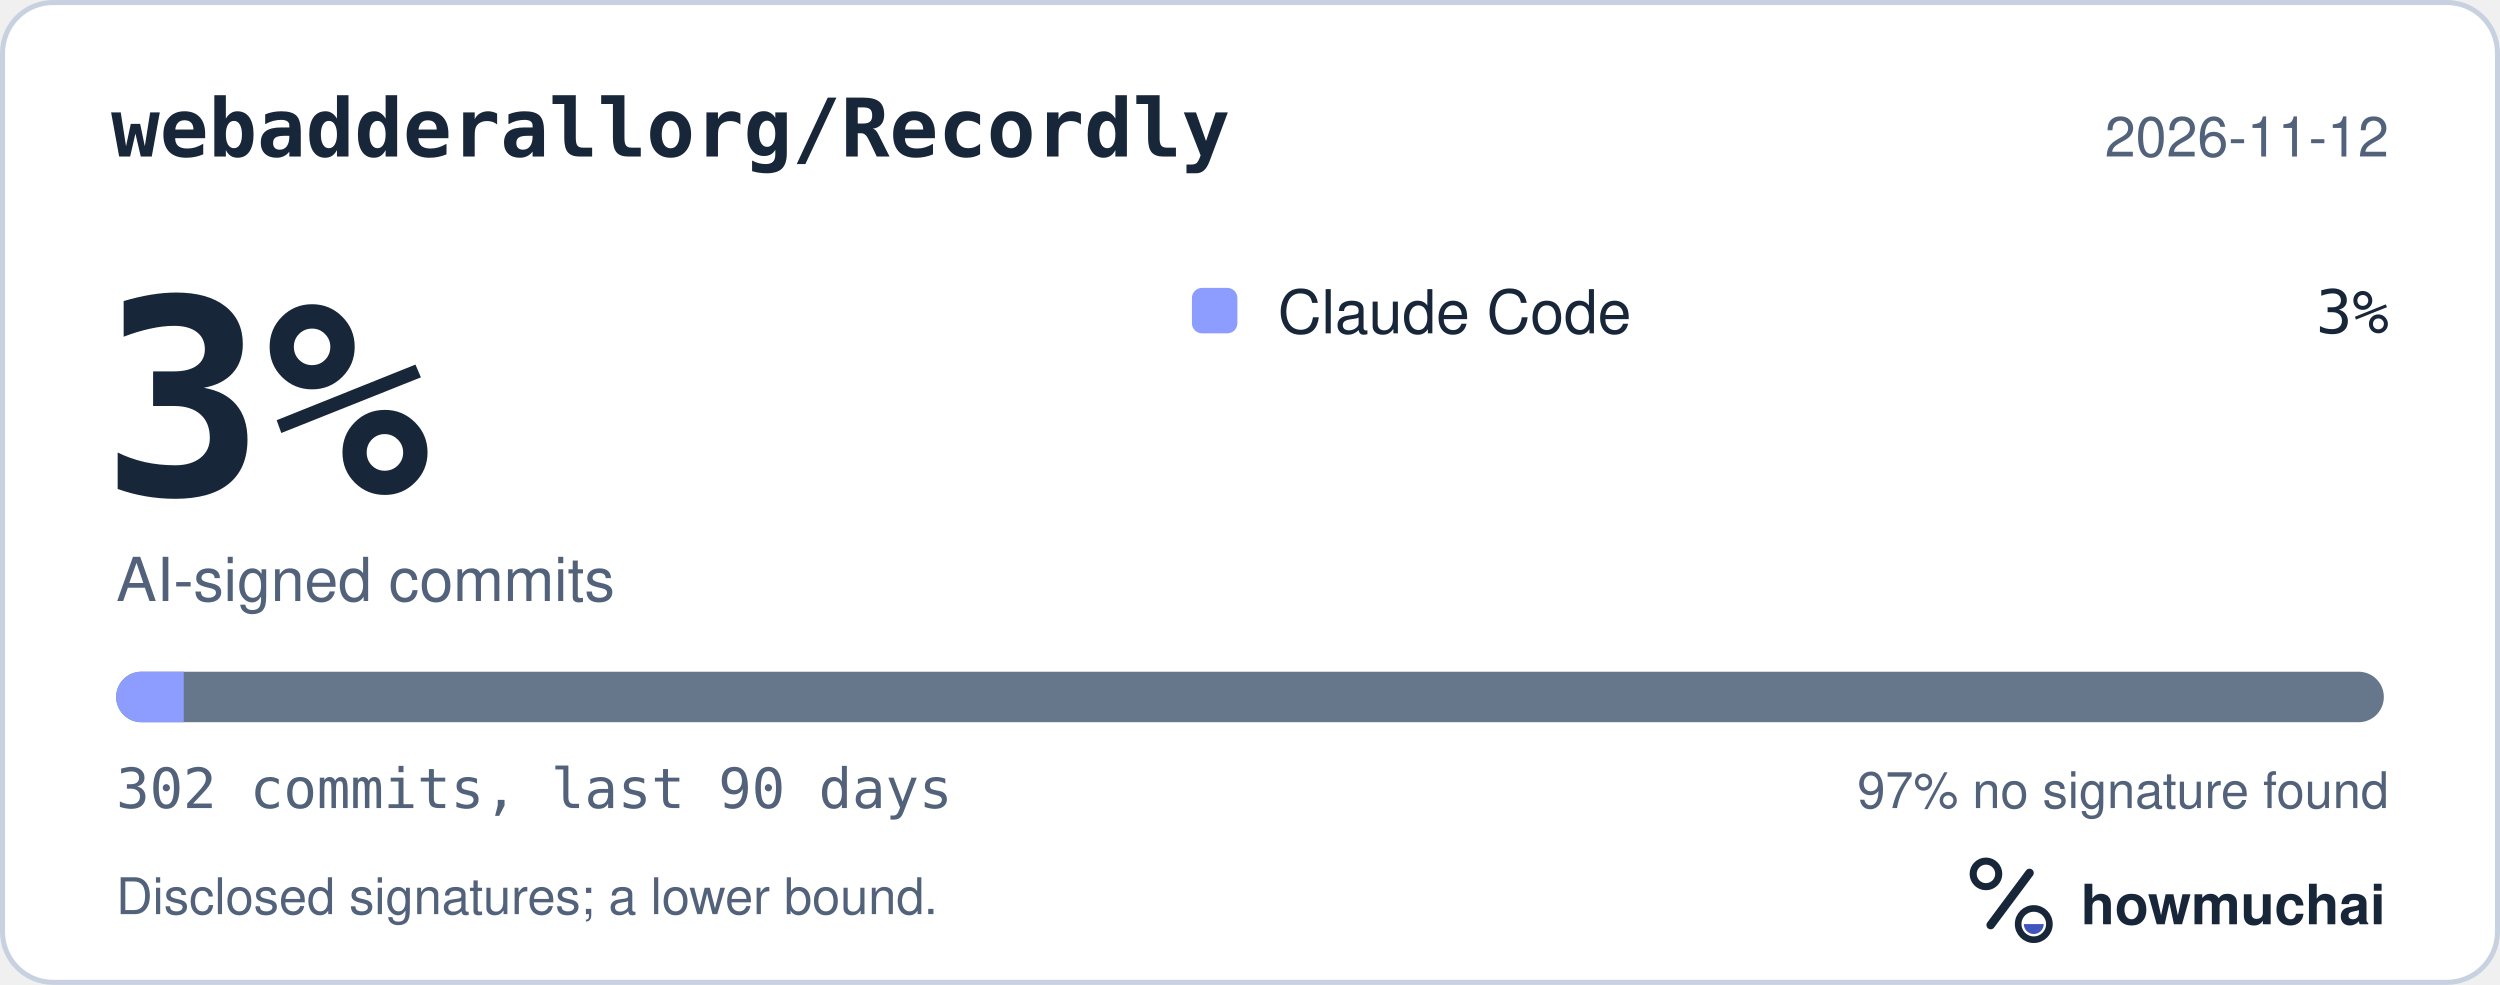
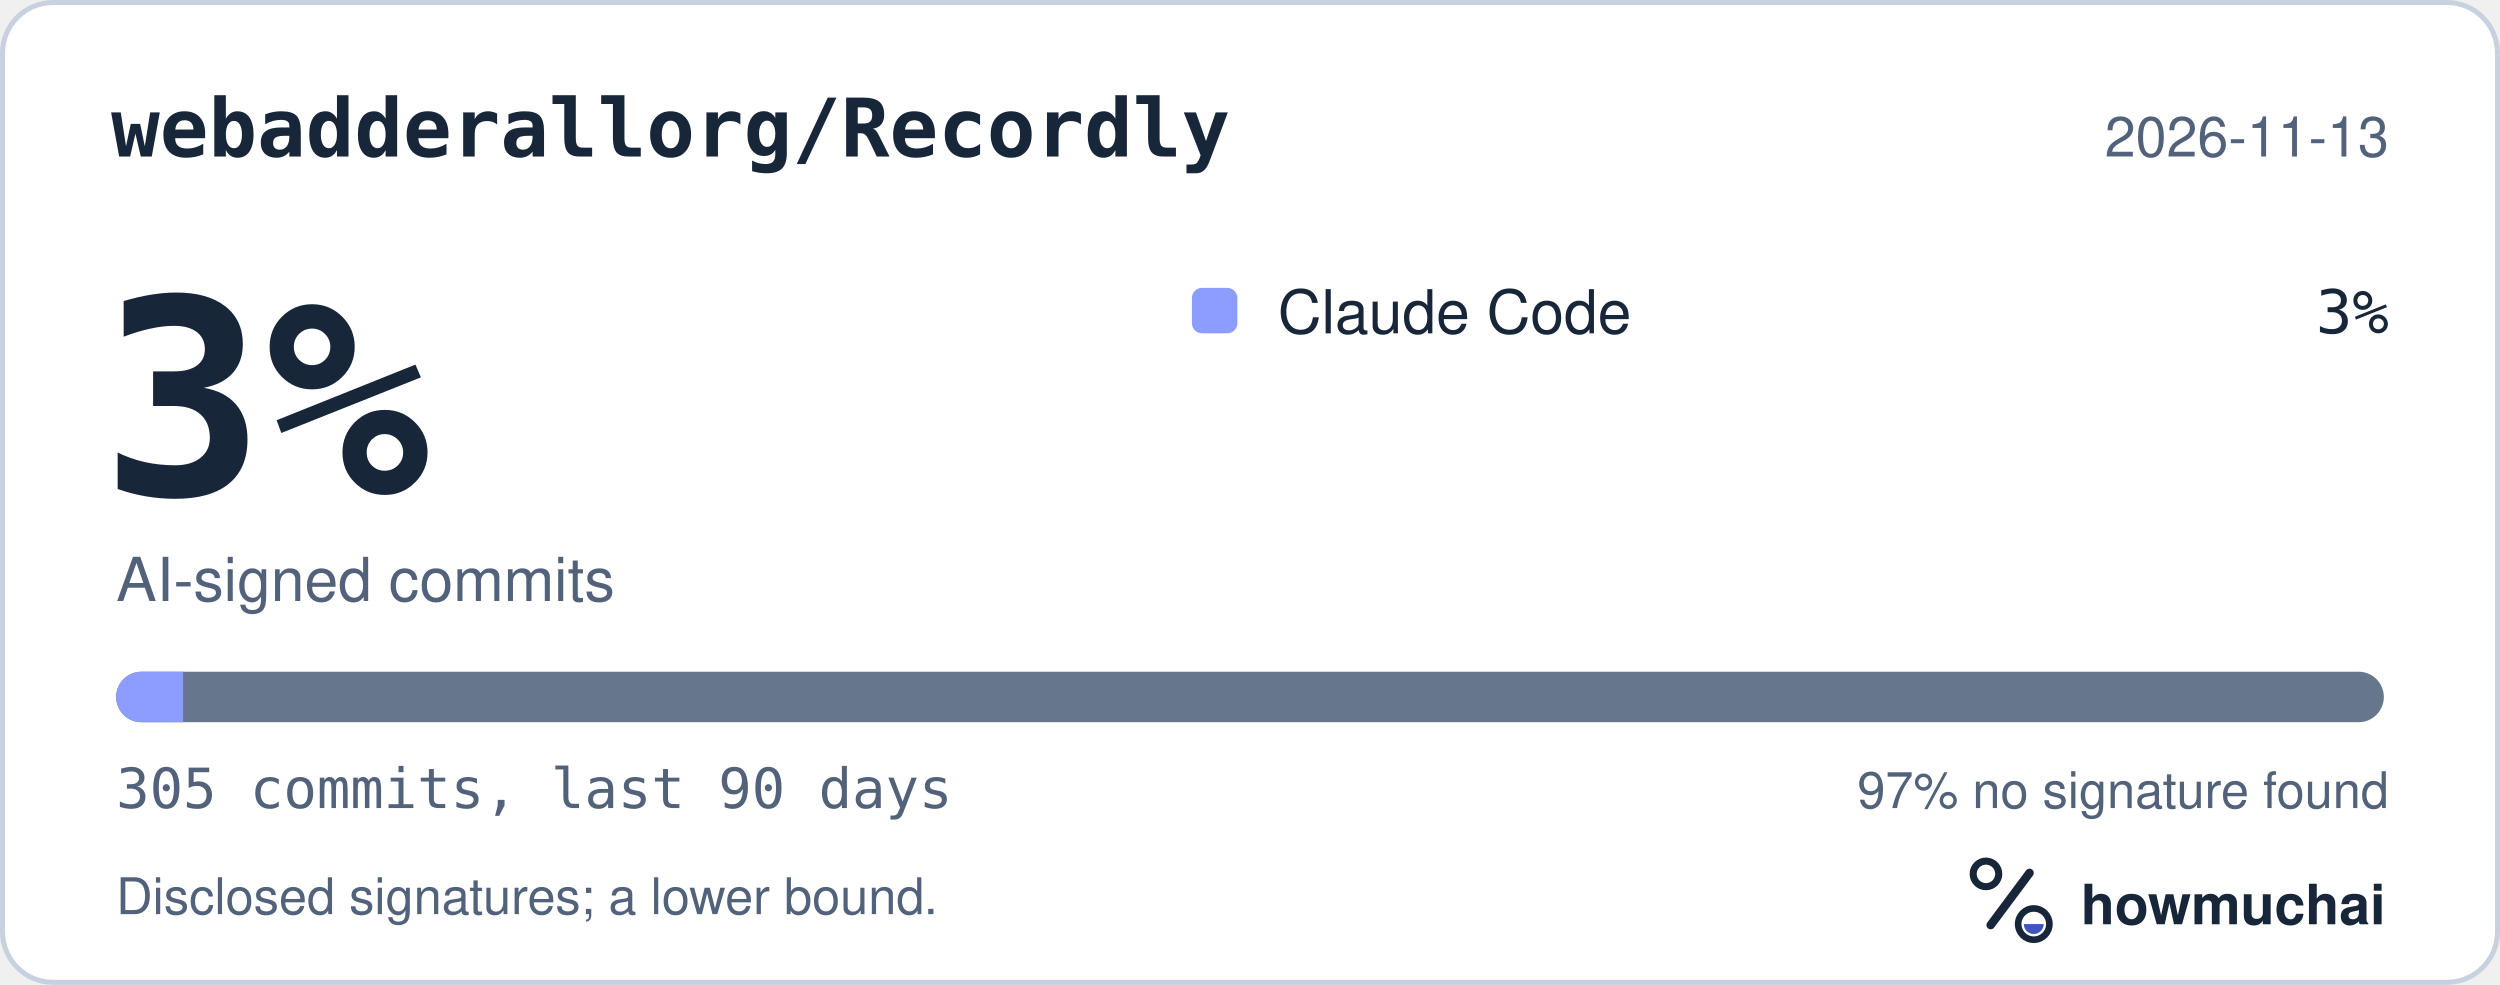
<svg xmlns="http://www.w3.org/2000/svg" width="495" height="195" viewBox="0 0 495 195" role="img" aria-labelledby="hm-t hm-d">
  <rect x="0.5" y="0.5" width="494" height="194" rx="10" fill="#FFFFFF" stroke="#C7D1DF" />
  <text x="22" y="31" fill="#18263A" font-family="ui-monospace, SF Mono, Menlo, Consolas, IBM Plex Mono, monospace" font-size="16" font-weight="600">webadderallorg/Recordly</text>
-   <text x="473" y="31" fill="#52627A" font-family="-apple-system, BlinkMacSystemFont, Segoe UI, Helvetica, Arial, Fira Sans, sans-serif" font-size="11" text-anchor="end">2026-11-12</text>
+   <text x="473" y="31" fill="#52627A" font-family="-apple-system, BlinkMacSystemFont, Segoe UI, Helvetica, Arial, Fira Sans, sans-serif" font-size="11" text-anchor="end">2026-11-13</text>
  <text x="20" y="98" fill="#18263A" font-family="ui-monospace, SF Mono, Menlo, Consolas, IBM Plex Mono, monospace" font-size="54" font-weight="700">3%</text>
  <text x="23" y="119" fill="#52627A" font-family="-apple-system, BlinkMacSystemFont, Segoe UI, Helvetica, Arial, Fira Sans, sans-serif" font-size="12">AI-signed commits</text>
  <rect x="236" y="57" width="9" height="9" rx="2" fill="#8D9DFF" />
  <text x="253" y="66" fill="#18263A" font-family="-apple-system, BlinkMacSystemFont, Segoe UI, Helvetica, Arial, Fira Sans, sans-serif" font-size="12">Claude Code</text>
  <text x="473" y="66" fill="#18263A" font-family="ui-monospace, SF Mono, Menlo, Consolas, IBM Plex Mono, monospace" font-size="12" text-anchor="end">3%</text>
  <defs>
    <clipPath id="hm-bar">
      <rect x="23" y="133" width="449" height="10" rx="5" />
    </clipPath>
  </defs>
  <rect x="23" y="133" width="449" height="10" rx="5" fill="#66768B" />
  <g clip-path="url(#hm-bar)">
-     <rect x="23.00" y="133" width="13.38" height="10" fill="#8D9DFF" />
+     <rect x="23.00" y="133" width="13.25" height="10" fill="#8D9DFF" />
  </g>
-   <text x="23" y="160" fill="#52627A" font-family="ui-monospace, SF Mono, Menlo, Consolas, IBM Plex Mono, monospace" font-size="11">302 commits, last 90 days</text>
+   <text x="23" y="160" fill="#52627A" font-family="ui-monospace, SF Mono, Menlo, Consolas, IBM Plex Mono, monospace" font-size="11">305 commits, last 90 days</text>
  <text x="473" y="160" fill="#52627A" font-family="-apple-system, BlinkMacSystemFont, Segoe UI, Helvetica, Arial, Fira Sans, sans-serif" font-size="10" text-anchor="end">97% no signature found</text>
  <text x="23" y="181" fill="#52627A" font-family="-apple-system, BlinkMacSystemFont, Segoe UI, Helvetica, Arial, Fira Sans, sans-serif" font-size="10">Disclosed signatures; a lower bound.</text>
  <g transform="translate(386 166) scale(0.046875)">
    <circle cx="154" cy="150" r="54" fill="none" stroke="#18263A" stroke-width="30" />
    <path d="M174 366 338 146" fill="none" stroke="#18263A" stroke-width="36" stroke-linecap="round" />
    <circle cx="356" cy="362" r="66" fill="none" stroke="#18263A" stroke-width="28" />
    <path d="M314 362a42 42 0 0 0 84 0Z" fill="#4056BC" />
  </g>
  <text x="412" y="183" fill="#18263A" font-family="-apple-system, BlinkMacSystemFont, Segoe UI, Helvetica, Arial, Fira Sans, sans-serif" font-size="11" font-weight="650">howmuchai</text>
</svg>
